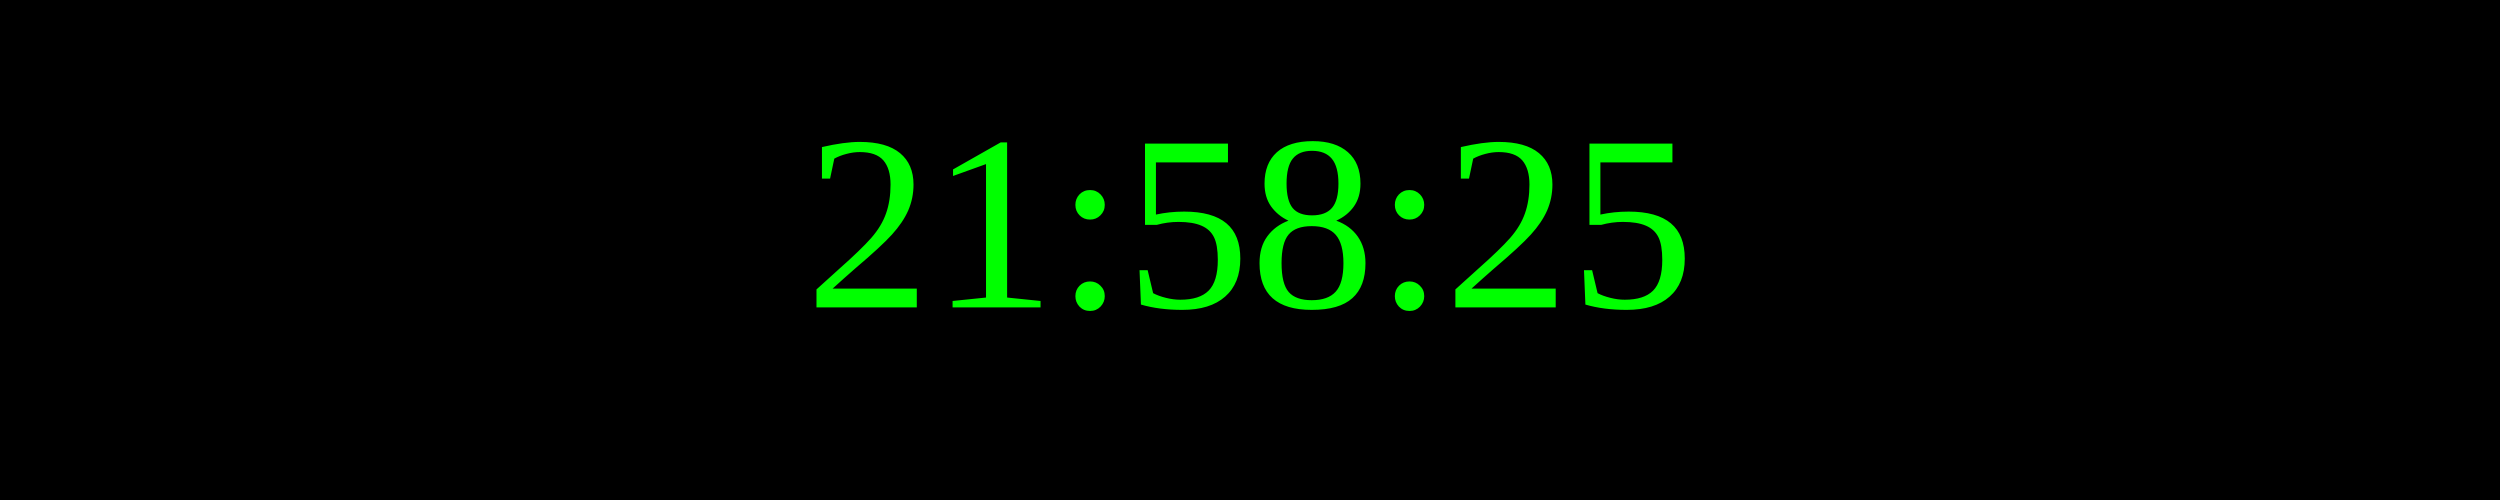
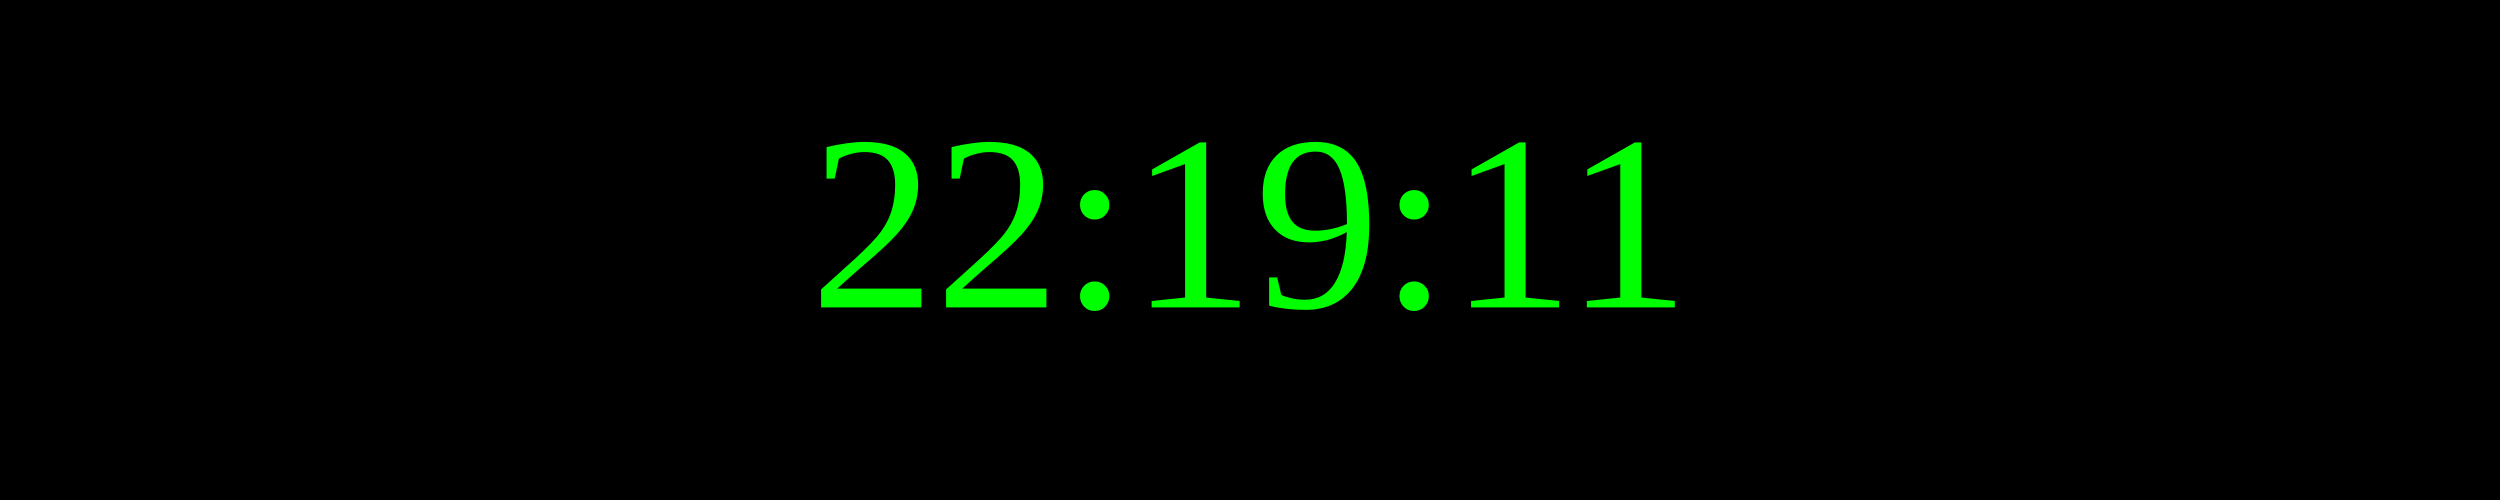
<svg xmlns="http://www.w3.org/2000/svg" width="250" height="50">
  <rect width="100%" height="100%" fill="black" />
  <text x="50%" y="50%" font-size="25" fill="lime" text-anchor="middle" dominant-baseline="middle">
- 21:58:25
+ 22:19:11
</text>
</svg>
